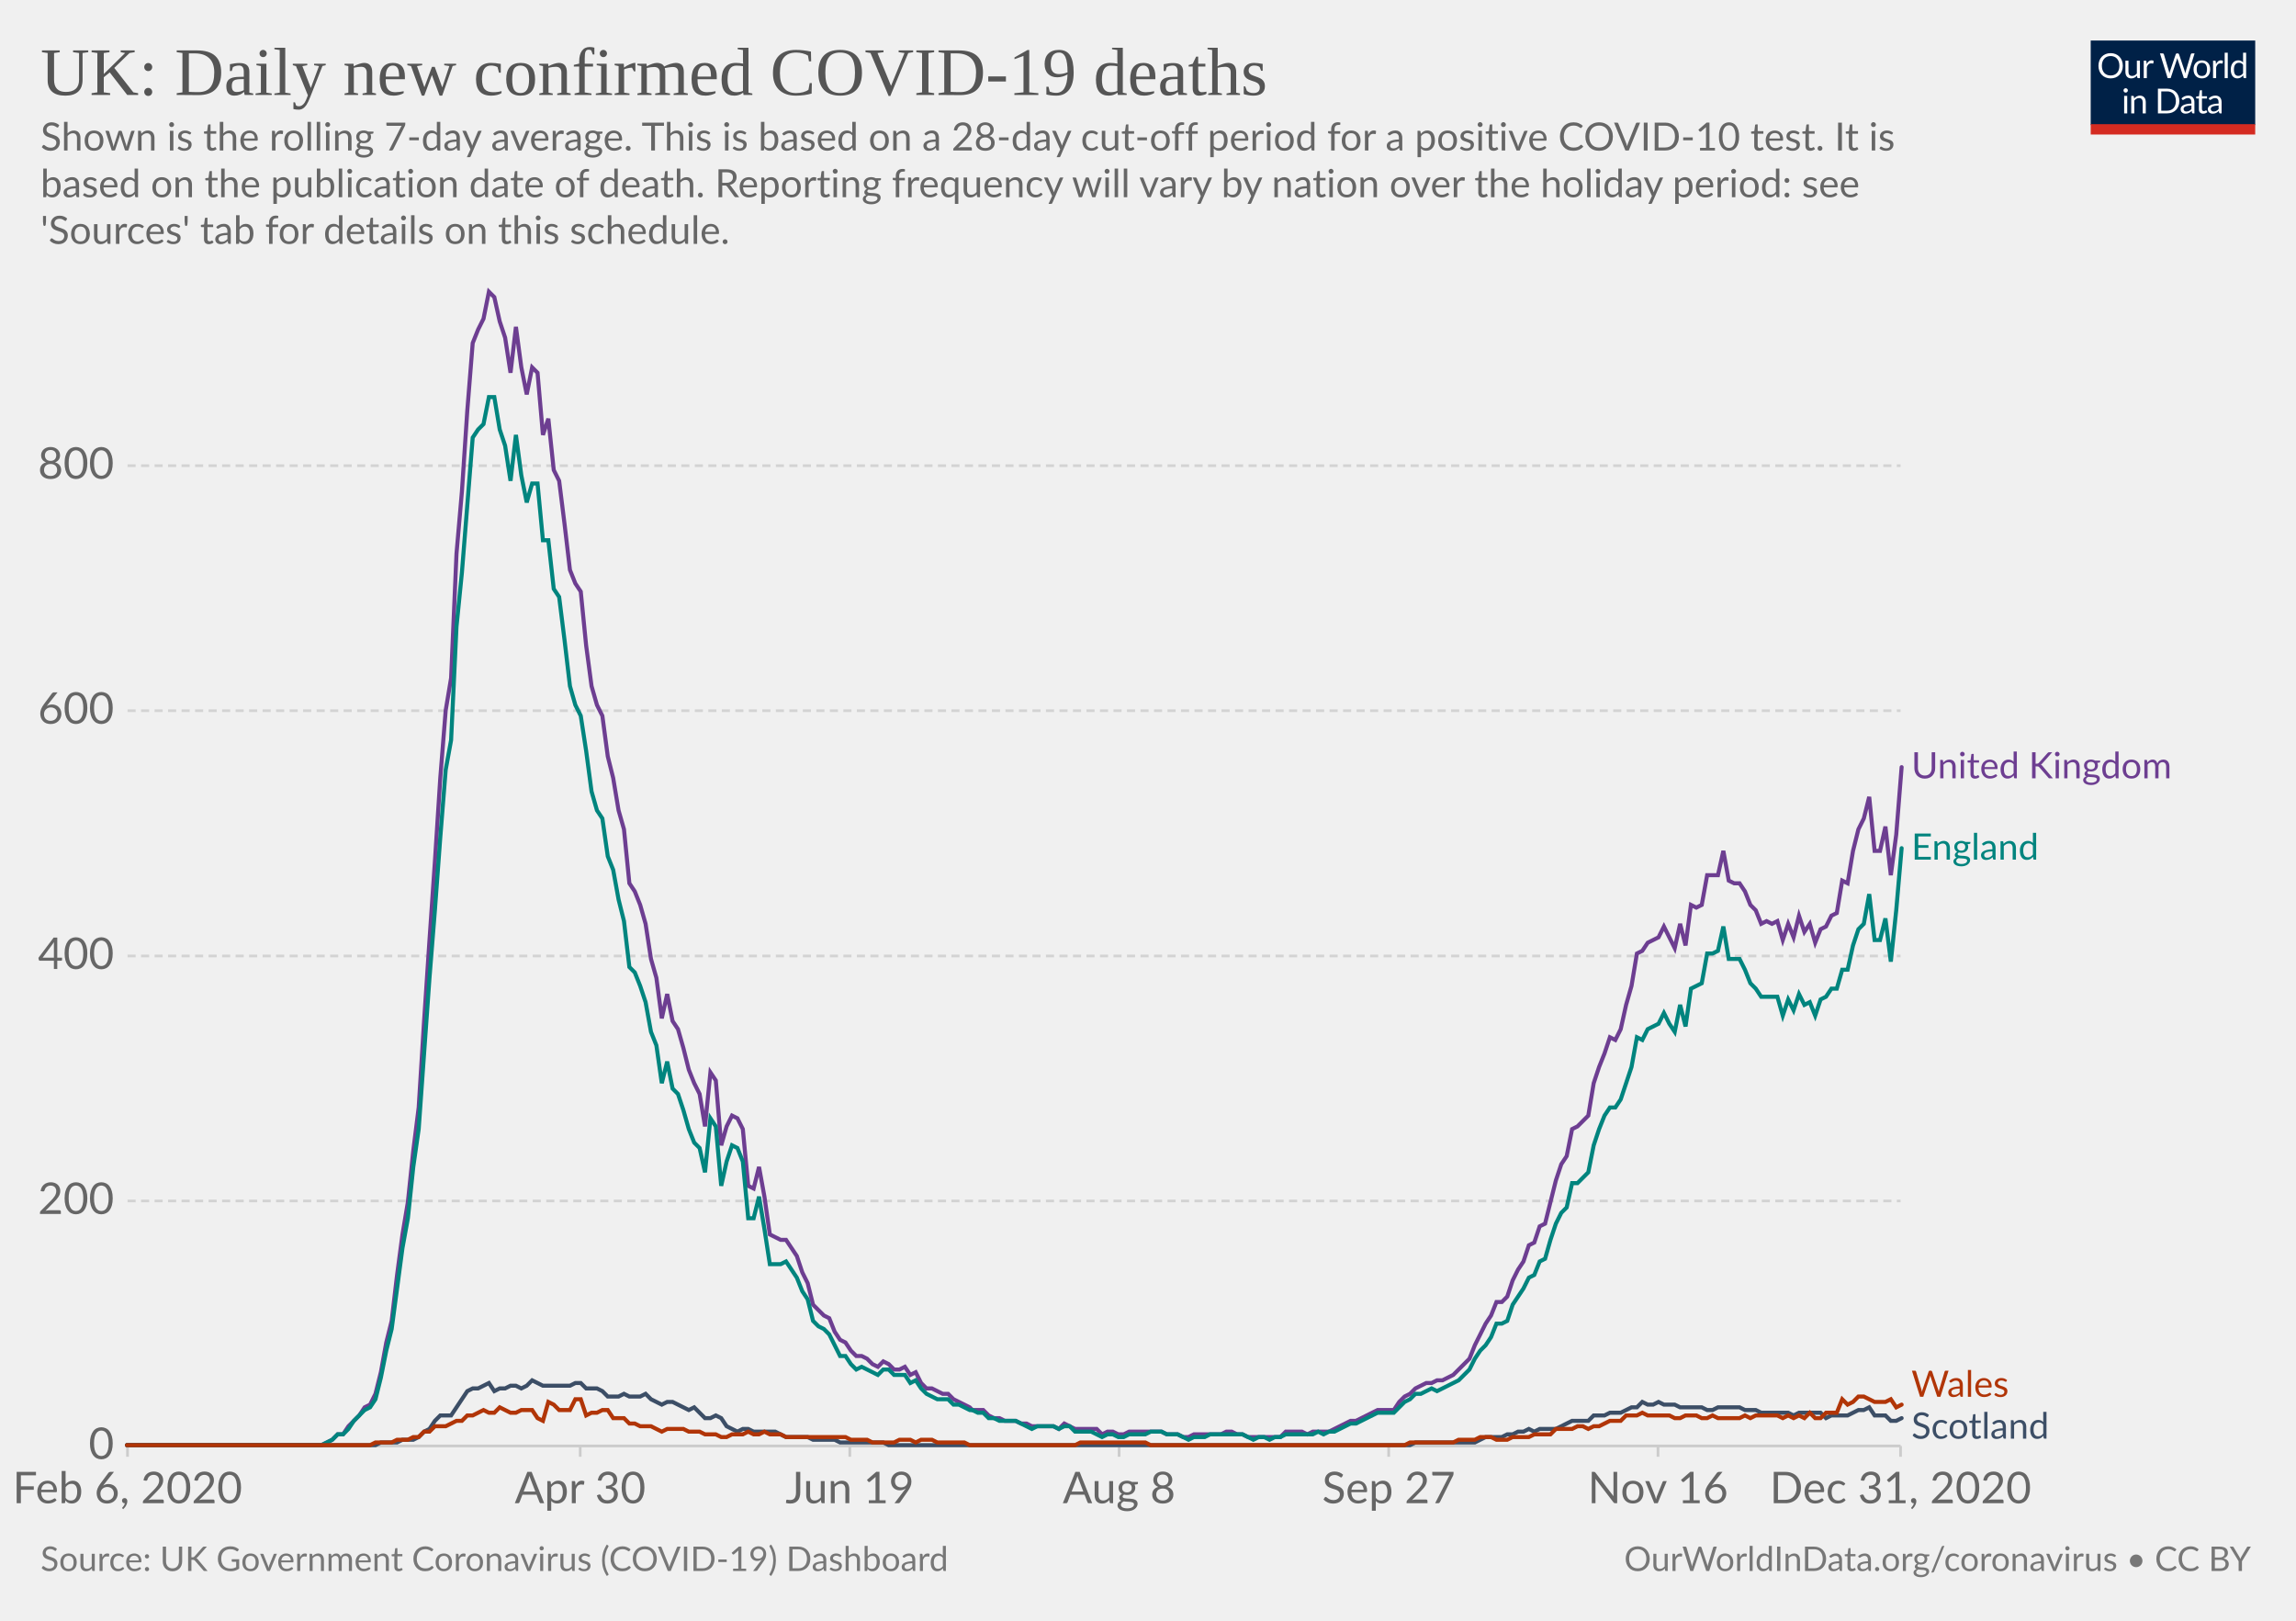
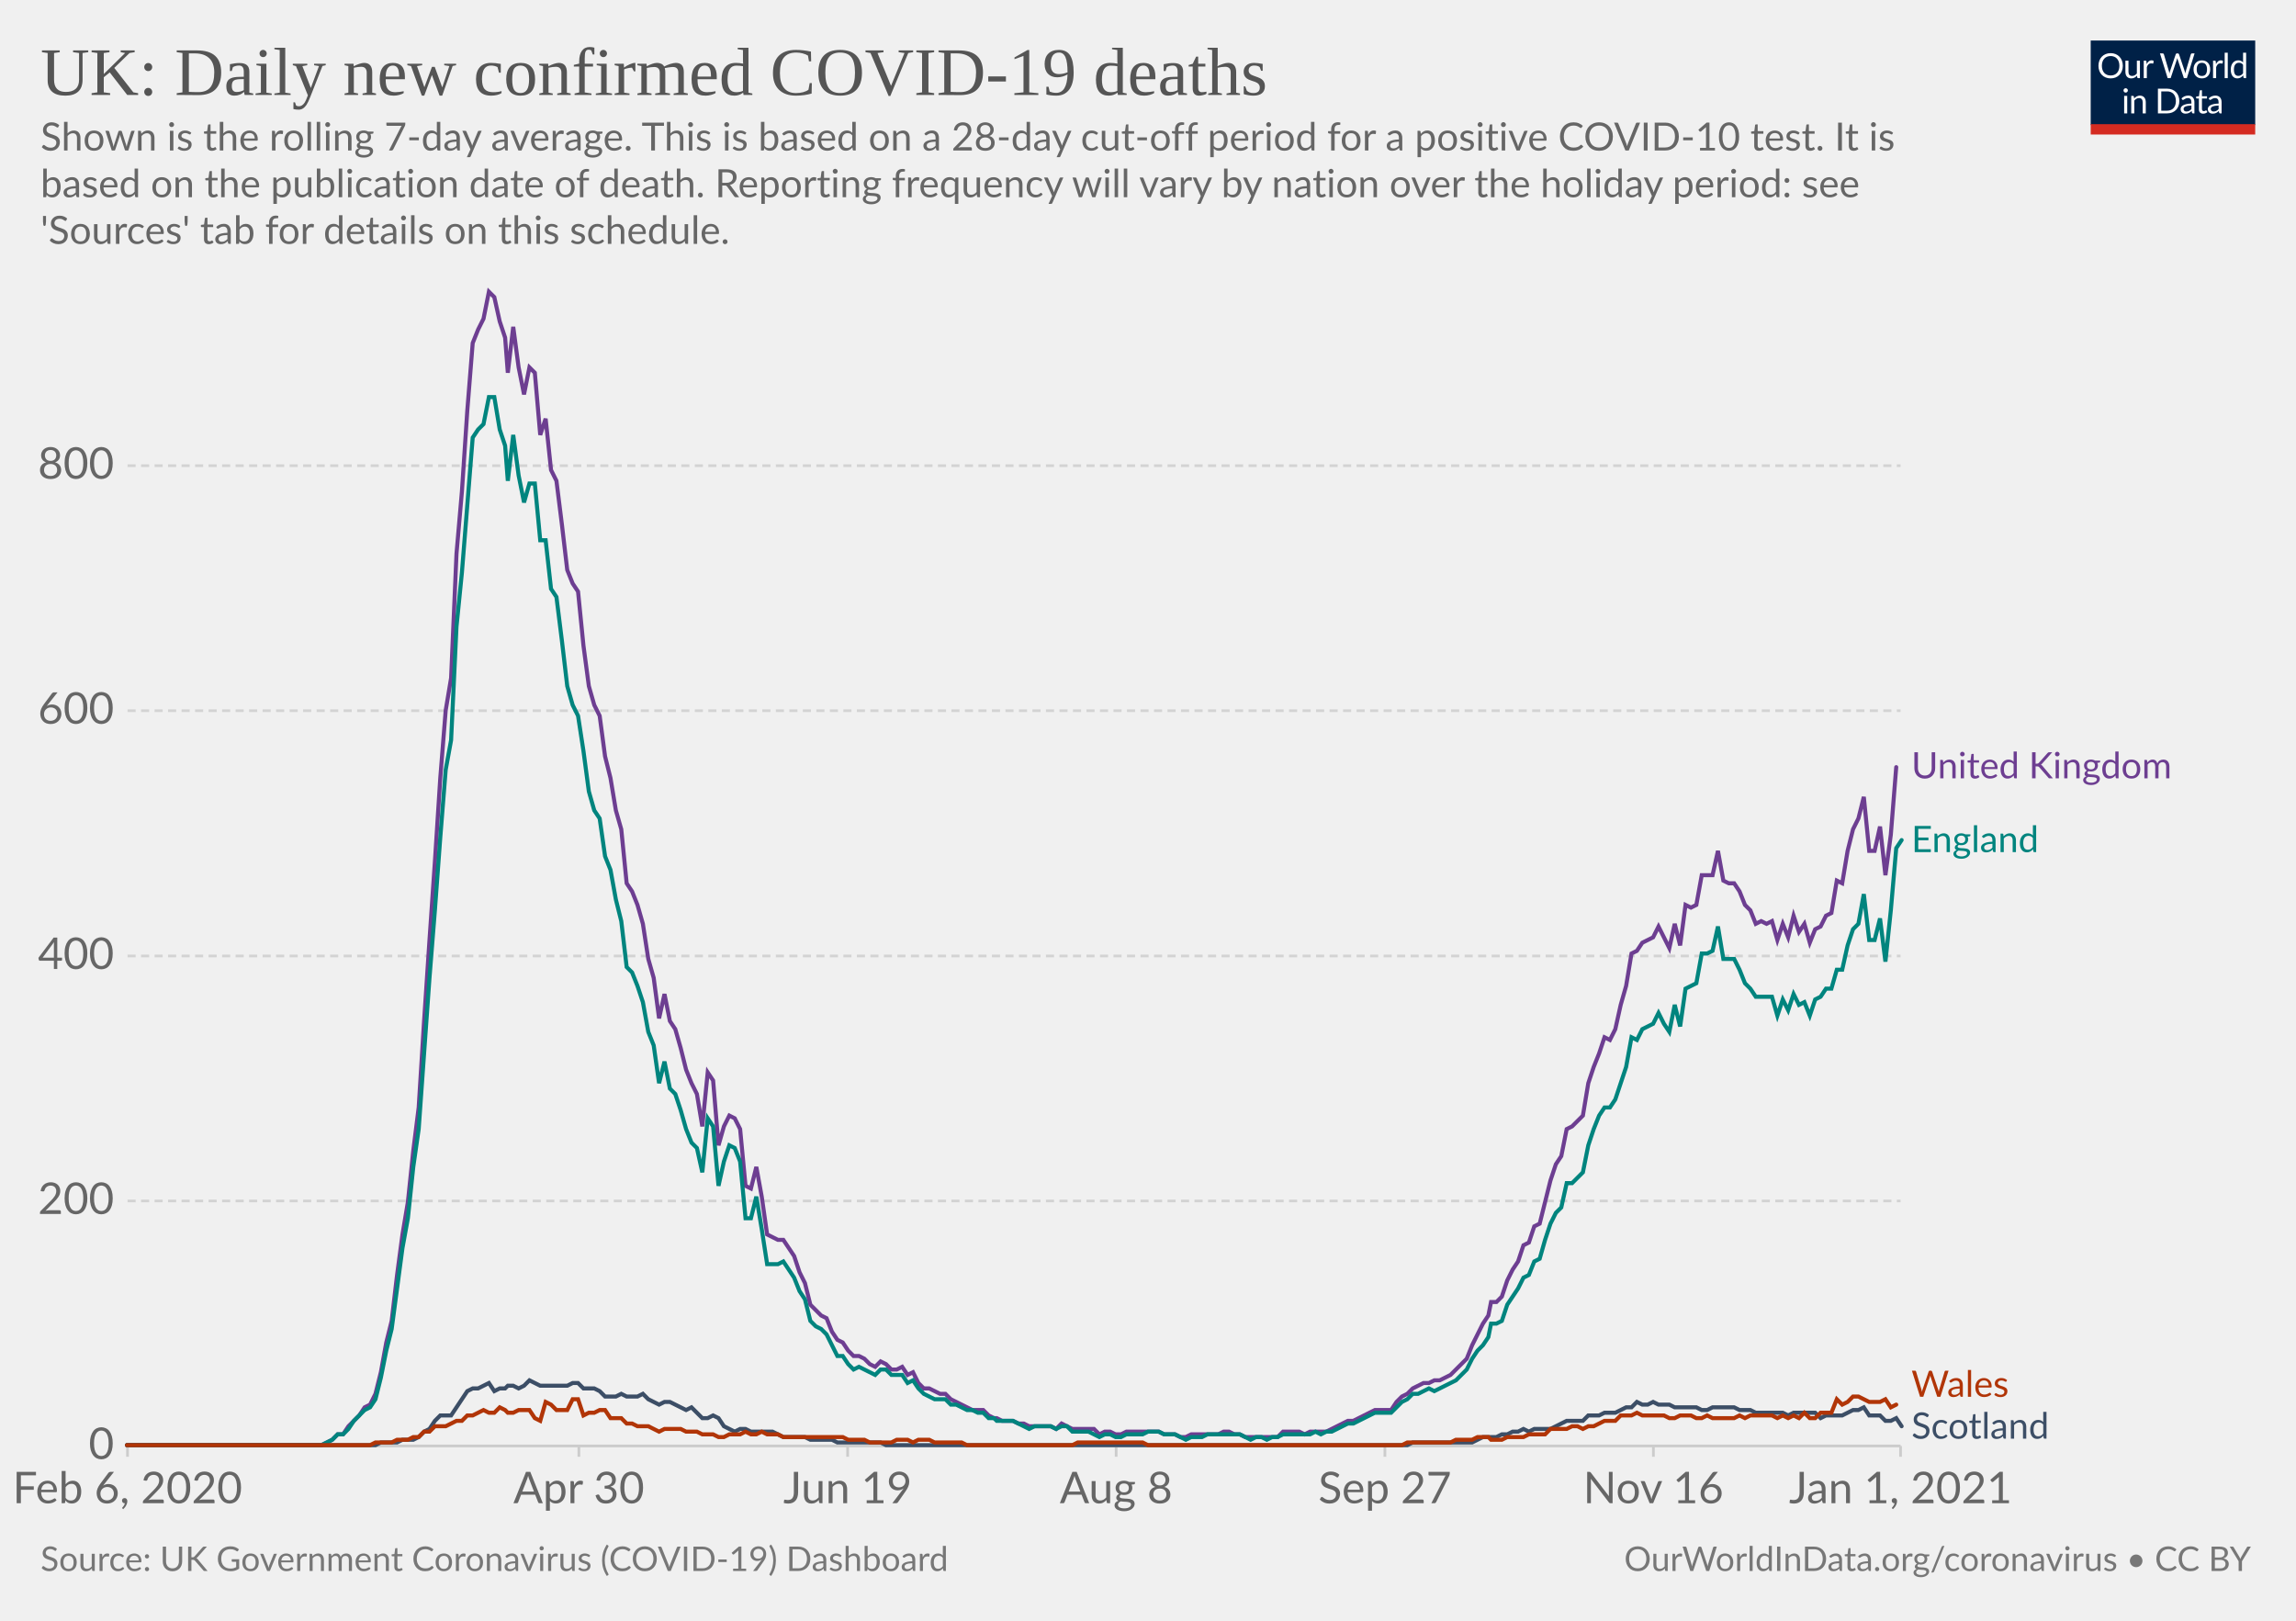
<svg xmlns="http://www.w3.org/2000/svg" version="1.1" style="background-color:#fff;-webkit-font-smoothing:antialiased" width="850" height="600" viewBox="0 0 850 600" font-family="Lato,'Helvetica Neue',Helvetica,Arial,sans-serif" font-size="18" text-rendering="optimizeLegibility">
  <g class="HeaderView">
    <g transform="matrix(.29 0 0 .29 774 15)">
      <svg width="210" height="120" viewBox="0 0 210 120" fill="none">
        <g clip-path="url(#clip0)">
          <path d="M0 0h210v107.89H0V0z" fill="#002147" />
          <path d="M40.98 32.25c0 2.36-.38 4.53-1.12 6.51a14.26 14.26 0 01-8.1 8.4c-1.9.78-4.02 1.17-6.34 1.17a16.6 16.6 0 01-6.33-1.17 14.31 14.31 0 01-8.08-8.4 18.29 18.29 0 01-1.12-6.51c0-2.36.38-4.53 1.12-6.5a14.32 14.32 0 018.07-8.44c1.92-.8 4.03-1.19 6.34-1.19 2.32 0 4.43.4 6.34 1.19 1.92.8 3.56 1.9 4.93 3.34a14.87 14.87 0 013.17 5.1 18.1 18.1 0 011.12 6.5zm-4.38 0c0-1.94-.26-3.68-.8-5.22a10.91 10.91 0 00-2.24-3.89 9.68 9.68 0 00-3.52-2.46 11.95 11.95 0 00-4.62-.86c-1.68 0-3.21.28-4.6.86a9.88 9.88 0 00-3.54 2.46 10.91 10.91 0 00-2.24 3.9c-.53 1.53-.8 3.27-.8 5.2 0 1.94.27 3.68.8 5.22a11.17 11.17 0 002.24 3.9 10.01 10.01 0 003.55 2.44c1.38.56 2.9.83 4.6.83 1.7 0 3.24-.27 4.61-.83a9.8 9.8 0 003.52-2.44 11.17 11.17 0 002.25-3.9c.53-1.54.8-3.28.8-5.21zm26.22-6.54V48H60.5c-.56 0-.9-.27-1.05-.81l-.31-2.4a12.45 12.45 0 01-3.26 2.6c-1.2.64-2.58.96-4.13.96-1.22 0-2.3-.2-3.24-.6a6.52 6.52 0 01-2.33-1.7 7.37 7.37 0 01-1.43-2.67c-.3-1.04-.46-2.2-.46-3.45V25.7h3.91v14.22c0 1.68.38 2.99 1.15 3.91.77.93 1.96 1.39 3.54 1.39 1.16 0 2.24-.27 3.23-.82a10.42 10.42 0 002.8-2.28V25.7h3.91zm8.61 4.47a9.94 9.94 0 012.6-3.56 5.64 5.64 0 013.76-1.3c.47 0 .92.05 1.34.15.44.1.83.27 1.17.49l-.3 2.92c-.09.37-.3.55-.66.55-.2 0-.5-.04-.9-.13a6.21 6.21 0 00-3.24.18c-.54.2-1.03.5-1.47.92-.42.4-.81.9-1.17 1.5-.33.58-.64 1.26-.92 2.02V48H67.7V25.71h2.25c.42 0 .72.08.88.25.16.16.27.44.33.83l.26 3.39zm61.16-13.7L122.75 48h-3.82l-7.99-24.05a21.95 21.95 0 01-.42-1.58 38.36 38.36 0 01-.44 1.58L102.05 48h-3.83L88.4 16.47h3.54c.38 0 .7.1.95.29.26.2.43.43.5.73l6.52 21.9c.1.4.2.83.28 1.28.1.46.2.94.29 1.46l.3-1.46c.12-.47.25-.9.38-1.27l7.41-21.91c.1-.25.26-.48.51-.69.27-.22.58-.33.95-.33h1.23c.38 0 .69.1.92.29.24.2.41.43.53.73l7.4 21.9a28.4 28.4 0 01.68 2.62 29.52 29.52 0 01.52-2.61l6.54-21.91c.07-.27.23-.5.48-.7.27-.21.58-.32.95-.32h3.32zm9.35 8.88c1.63 0 3.1.27 4.4.82a9.43 9.43 0 015.46 5.94c.5 1.4.74 2.98.74 4.73 0 1.76-.25 3.34-.74 4.75a9.43 9.43 0 01-5.46 5.92c-1.3.52-2.77.79-4.4.79-1.64 0-3.12-.27-4.44-.8a9.42 9.42 0 01-3.35-2.3c-.92-1-1.63-2.2-2.13-3.61-.49-1.41-.73-3-.73-4.75s.24-3.33.73-4.73c.5-1.43 1.2-2.64 2.13-3.63a9.4 9.4 0 013.35-2.31c1.32-.55 2.8-.82 4.44-.82zm0 19.89c2.2 0 3.84-.73 4.93-2.2 1.08-1.48 1.63-3.54 1.63-6.18 0-2.66-.55-4.72-1.63-6.2-1.09-1.49-2.73-2.23-4.93-2.23-1.12 0-2.09.2-2.93.57a5.7 5.7 0 00-2.06 1.65 7.5 7.5 0 00-1.24 2.67c-.26 1.04-.4 2.22-.4 3.54 0 2.64.55 4.7 1.64 6.18 1.1 1.47 2.76 2.2 4.99 2.2zm17.97-15.07a9.94 9.94 0 012.6-3.56 5.64 5.64 0 013.76-1.3c.47 0 .91.05 1.34.15.44.1.83.27 1.16.49l-.28 2.92c-.09.37-.31.55-.66.55-.2 0-.5-.04-.9-.13a6.2 6.2 0 00-3.24.18c-.54.2-1.03.5-1.47.92-.43.4-.82.9-1.17 1.5a13.1 13.1 0 00-.92 2.02V48h-3.94V25.71h2.24c.43 0 .72.08.88.25.17.16.28.44.33.83l.27 3.39zm15.04-14.59V48h-3.92V15.6h3.92zm19.55 15.43a6.22 6.22 0 00-2.38-2.05 6.7 6.7 0 00-2.86-.6c-2.07 0-3.66.75-4.77 2.23-1.12 1.48-1.68 3.6-1.68 6.33 0 1.46.13 2.7.38 3.74a7.29 7.29 0 001.1 2.56 4.35 4.35 0 001.78 1.45c.7.3 1.5.46 2.4.46 1.29 0 2.41-.3 3.36-.88a9.6 9.6 0 002.67-2.49V31.02zm3.91-15.43V48h-2.33c-.56 0-.9-.27-1.06-.81l-.35-2.71a12.13 12.13 0 01-3.25 2.77 8.28 8.28 0 01-4.23 1.06 7.31 7.31 0 01-6.14-2.9c-.73-.96-1.3-2.15-1.69-3.57a18.35 18.35 0 01.07-9.48 11.29 11.29 0 011.89-3.7 8.7 8.7 0 017.06-3.34 7.96 7.96 0 016.12 2.62V15.59h3.91zM46.61 70.71V93H42.7V70.71h3.91zm.84-7c0 .39-.08.75-.24 1.09a2.81 2.81 0 01-1.52 1.47 2.67 2.67 0 01-2.16 0 2.9 2.9 0 01-1.45-1.47 2.67 2.67 0 010-2.16c.15-.35.35-.65.6-.9.25-.27.53-.47.85-.62a2.67 2.67 0 012.16 0c.35.15.65.35.9.62.27.25.47.55.62.9.16.34.24.7.24 1.08zm7.97 10.24c.49-.54 1-1.04 1.54-1.48a9.85 9.85 0 013.66-1.84 8.96 8.96 0 015.43.35c.94.4 1.72.97 2.33 1.71a7.36 7.36 0 011.43 2.67c.32 1.04.49 2.19.49 3.45V93h-3.94V78.81c0-1.69-.4-3-1.17-3.92-.76-.93-1.93-1.4-3.5-1.4a6.6 6.6 0 00-3.25.83c-1 .56-1.92 1.31-2.77 2.27V93h-3.94V70.71h2.35c.56 0 .9.28 1.04.82l.3 2.42zm57.7 3.3c0 2.36-.37 4.5-1.11 6.44a14.3 14.3 0 01-3.17 4.98 14.1 14.1 0 01-4.93 3.2c-1.9.76-4.02 1.13-6.33 1.13H85.8V61.47h11.77c2.31 0 4.42.39 6.33 1.15a13.8 13.8 0 018.1 8.18 17.75 17.75 0 011.12 6.45zm-4.37 0c0-1.94-.26-3.67-.8-5.2a10.94 10.94 0 00-2.23-3.87 9.57 9.57 0 00-3.53-2.42 12.23 12.23 0 00-4.61-.83h-7.5v24.62h7.5c1.7 0 3.24-.28 4.61-.84a9.7 9.7 0 003.53-2.4 10.94 10.94 0 002.24-3.87c.53-1.53.8-3.26.8-5.2zm19.8 5.72c-1.8.06-3.34.2-4.62.44-1.26.22-2.3.51-3.1.88-.8.36-1.37.8-1.74 1.3-.35.5-.53 1.05-.53 1.67 0 .58.1 1.1.3 1.52a3 3 0 00.76 1.05c.34.27.73.46 1.17.6.45.11.94.17 1.45.17a7.28 7.28 0 003.5-.81 11.95 11.95 0 002.82-2.2v-4.62zm-12.65-9.11a12.73 12.73 0 013.98-2.66c1.43-.59 3-.88 4.73-.88 1.25 0 2.36.2 3.33.61a6.81 6.81 0 013.94 4.38c.33 1.04.5 2.19.5 3.43V93h-1.74a1.8 1.8 0 01-.88-.18c-.2-.13-.36-.38-.48-.74l-.44-2.12c-.59.55-1.16 1.03-1.72 1.46a9.48 9.48 0 01-3.74 1.7c-.69.15-1.46.23-2.3.23-.87 0-1.69-.12-2.45-.35a5.34 5.34 0 01-3.34-2.93 6.64 6.64 0 01-.49-2.64c0-.88.25-1.72.73-2.53a6.33 6.33 0 012.35-2.17c1.09-.63 2.5-1.15 4.25-1.54 1.75-.41 3.89-.65 6.42-.7v-1.75c0-1.73-.37-3.03-1.12-3.91-.75-.9-1.84-1.34-3.28-1.34-.97 0-1.78.12-2.44.37-.64.23-1.2.5-1.7.81l-1.23.82c-.33.23-.67.35-1 .35-.27 0-.5-.07-.69-.2a2.1 2.1 0 01-.48-.53l-.7-1.25zm27.67 19.5c-1.76 0-3.12-.5-4.07-1.48-.94-.98-1.41-2.4-1.41-4.25V74h-2.68a.9.9 0 01-.6-.2c-.16-.14-.24-.36-.24-.66v-1.56l3.65-.46.9-6.89a.9.9 0 01.29-.52.88.88 0 01.62-.22H142v7.67h6.44V74H142v13.38c0 .94.22 1.63.68 2.09.45.45 1.04.68 1.76.68a3.21 3.21 0 001.85-.53l.55-.35c.16-.12.3-.18.41-.18.2 0 .4.13.55.38l1.15 1.87a7.45 7.45 0 01-2.44 1.5c-.96.35-1.94.52-2.95.52zm19.68-10.4c-1.8.07-3.34.21-4.62.45-1.26.22-2.3.51-3.1.88-.8.36-1.37.8-1.74 1.3-.35.5-.53 1.05-.53 1.67 0 .58.1 1.1.3 1.52.18.42.44.77.76 1.05.34.27.73.46 1.17.6.45.11.94.17 1.45.17a7.3 7.3 0 003.5-.81 12.04 12.04 0 002.82-2.2v-4.62zm-12.65-9.1a12.72 12.72 0 013.99-2.66c1.42-.59 3-.88 4.72-.88 1.25 0 2.36.2 3.33.61a6.81 6.81 0 013.94 4.38c.33 1.04.5 2.19.5 3.43V93h-1.74a1.8 1.8 0 01-.88-.18c-.2-.13-.36-.38-.48-.74l-.44-2.12c-.59.55-1.16 1.03-1.72 1.46a9.48 9.48 0 01-3.74 1.7c-.69.15-1.46.23-2.3.23-.87 0-1.69-.12-2.45-.35a5.33 5.33 0 01-3.34-2.93 6.62 6.62 0 01-.49-2.64c0-.88.25-1.72.73-2.53a6.33 6.33 0 012.35-2.17c1.09-.63 2.5-1.15 4.25-1.54a31.2 31.2 0 016.42-.7v-1.75c0-1.73-.37-3.03-1.12-3.91-.75-.9-1.84-1.34-3.28-1.34-.97 0-1.78.12-2.44.37-.64.23-1.2.5-1.7.81-.46.3-.87.57-1.22.82-.34.23-.68.35-1.02.35-.26 0-.49-.07-.68-.2a1.88 1.88 0 01-.48-.53l-.7-1.25z" fill="#fff" />
          <path fill="#D42B21" d="M0 106.79h210V120H0z" />
        </g>
        <defs>
          <clipPath id="clip0">
            <path fill="#fff" d="M0 0h210v120H0z" />
          </clipPath>
        </defs>
      </svg>
    </g>
    <a href="https://ourworldindata.org/grapher/uk-daily-covid-deaths?tab=chart&amp;stackMode=absolute&amp;time=2020-02-06..latest&amp;region=World" target="_blank" rel="noopener" font-family="&quot;Playfair Display&quot;,Georgia,&quot;Times New Roman&quot;,serif">
      <text font-size="25.2" x="15" y="35.2" fill="#555">
        <tspan x="15" y="35.16">UK: Daily new confirmed COVID-19 deaths</tspan>
      </text>
    </a>
    <text font-size="14.4" x="15" y="55.7" fill="#666">
      <tspan x="15" y="55.72">Shown is the rolling 7-day average. This is based on a 28-day cut-off period for a positive COVID-10 test. It is</tspan>
      <tspan x="15" y="73">based on the publication date of death. Reporting frequency will vary by nation over the holiday period: see</tspan>
      <tspan x="15" y="90.28">'Sources' tab for details on this schedule.</tspan>
    </text>
  </g>
  <g class="LineChart">
    <defs>
      <clipPath id="a">
        <path d="M37.22 0h830v897.4h-830z" />
      </clipPath>
    </defs>
    <g class="DualAxisView">
      <g class="HorizontalAxis">
-         <path stroke="#ccc" d="M47.2 535.3v4M214.8 535.3v4M314.6 535.3v4M414.3 535.3v4M514.1 535.3v4M613.8 535.3v4M703.6 535.3v4" />
+         <path stroke="#ccc" d="M47.2 535.3v4M214.3 535.3v4M313.8 535.3v4M413.2 535.3v4M512.7 535.3v4M612.1 535.3v4M703.6 535.3v4" />
        <text x="47.2" y="556.5" fill="#666" text-anchor="middle" font-size="16.2">Feb 6, 2020</text>
-         <text x="214.8" y="556.5" fill="#666" text-anchor="middle" font-size="16.2">Apr 30</text>
-         <text x="314.6" y="556.5" fill="#666" text-anchor="middle" font-size="16.2">Jun 19</text>
-         <text x="414.3" y="556.5" fill="#666" text-anchor="middle" font-size="16.2">Aug 8</text>
-         <text x="514.1" y="556.5" fill="#666" text-anchor="middle" font-size="16.2">Sep 27</text>
-         <text x="613.8" y="556.5" fill="#666" text-anchor="middle" font-size="16.2">Nov 16</text>
-         <text x="703.6" y="556.5" fill="#666" text-anchor="middle" font-size="16.2">Dec 31, 2020</text>
+         <text x="214.3" y="556.5" fill="#666" text-anchor="middle" font-size="16.2">Apr 30</text>
+         <text x="313.8" y="556.5" fill="#666" text-anchor="middle" font-size="16.2">Jun 19</text>
+         <text x="413.2" y="556.5" fill="#666" text-anchor="middle" font-size="16.2">Aug 8</text>
+         <text x="512.7" y="556.5" fill="#666" text-anchor="middle" font-size="16.2">Sep 27</text>
+         <text x="612.1" y="556.5" fill="#666" text-anchor="middle" font-size="16.2">Nov 16</text>
+         <text x="703.6" y="556.5" fill="#666" text-anchor="middle" font-size="16.2">Jan 1, 2021</text>
      </g>
      <g class="VerticalAxis" fill="#666" dominant-baseline="middle" text-anchor="end" font-size="16.2">
        <text x="42.22" y="535.3">0</text>
        <text x="42.22" y="444.6">200</text>
        <text x="42.22" y="353.9">400</text>
        <text x="42.22" y="263.1">600</text>
        <text x="42.22" y="172.4">800</text>
      </g>
      <g class="AxisGridLines horizontalLines">
        <path stroke="#ccc" d="M47.22 535.3h656.39" />
        <path stroke="#d3d3d3" stroke-dasharray="3,2" d="M47.22 444.6h656.39M47.22 353.9h656.39M47.22 263.1h656.39M47.22 172.4h656.39" />
      </g>
    </g>
    <g clip-path="url(#a)">
      <g class="LineLabels" cursor="pointer">
        <g class="legendMark">
          <text font-size="13.5" x="707.6" y="288.2" fill="#6D3E91">
            <tspan x="707.61" y="288.15">United Kingdom</tspan>
          </text>
        </g>
        <g class="legendMark">
-           <text font-size="13.5" x="707.6" y="318.3" fill="#00847E">
-             <tspan x="707.61" y="318.25">England</tspan>
+           <text font-size="13.5" x="707.6" y="315.4" fill="#00847E">
+             <tspan x="707.61" y="315.45">England</tspan>
          </text>
        </g>
        <g class="legendMark">
          <text font-size="13.5" x="707.6" y="517.1" fill="#B13507">
            <tspan x="707.61" y="517.1">Wales</tspan>
          </text>
        </g>
        <g class="legendMark">
          <text font-size="13.5" x="707.6" y="532.6" fill="#3C4E66">
            <tspan x="707.61" y="532.6">Scotland</tspan>
          </text>
        </g>
      </g>
      <g class="Lines">
        <g class="key-United-Kingdom_0">
-           <path stroke="#6D3E91" stroke-linecap="round" d="M47 535h72l2-1 2-1 2-2h2l2-3 2-2 2-2 2-3 2-1 2-4 2-8 2-11 2-8 2-17 2-15 2-12 2-19 2-16 2-32 2-30 2-29 2-31 2-25 2-12 2-46 2-23 2-30 2-25 2-5 2-4 2-10 2 2 2 9 2 6 2 13 2-17 2 15 2 10 2-10 2 2 2 23 2-6 2 19 2 4 2 16 2 17 2 5 2 3 2 20 2 15 2 7 2 4 2 15 2 8 2 12 2 7 2 20 2 3 2 5 2 7 2 13 2 7 2 15 2-9 2 10 2 3 2 7 2 8 2 5 2 4 2 12 2-20 2 3 2 24 2-7 2-4 2 1 2 4 2 21 2 1 2-8 2 11 2 14 2 1 2 1h2l2 3 2 3 2 6 2 4 2 8 2 2 2 2 2 1 2 5 2 3 2 1 2 3 2 2h2l2 1 2 2 2 1 2-2 2 1 2 2h2l2-1 2 3 2-1 2 4 2 2h2l2 1 2 1h2l2 2 2 1 2 1 2 1 1 1h4l2 2 2 1h2l2 1h4l2 1h2l2 1h8l2 1 2-2 2 1 2 1h8l2 2 2-1h2l2 1h2l2-1h12l2 1h4l2 1h2l2-1h10l2-1h2l2 1h2l2 1h12l2-2h6l2 1 2-1h6l2-1 2-1 2-1 2-1h2l2-1 2-1 2-1 2-1h6l2-3 2-2 2-1 2-2 2-1 2-1h2l2-1h2l2-1 2-1 2-2 2-2 2-2 2-5 2-4 2-4 2-3 2-5h2l2-2 2-6 2-4 2-3 2-6 2-1 2-6 2-1 2-8 2-8 2-6 2-3 2-10 2-1 2-2 2-2 2-12 2-6 2-5 2-6 2 1 2-4 2-9 2-7 2-12 2-1 2-3 2-1 2-1 2-4 2 4 2 4 2-9 2 8 2-15 2 1 2-1 2-11h4l2-9 2 11 2 1h2l2 3 2 5 2 2 2 5 2-1 2 1 2-1 2 7 2-6 2 5 2-8 2 6 2-3 2 7 2-5 2-1 2-4 2-1 2-12 2 1 2-12 2-8 2-4 2-8 2 20h2l2-9 2 18 2-15 2-25" fill="none" stroke-width="1.5" />
+           <path stroke="#6D3E91" stroke-linecap="round" d="M47 535h72l2-1 2-1 2-2h2l2-3 2-2 2-2 2-3 2-1 2-4 2-8 2-11 2-8 2-17 2-15 2-12 2-19 2-16 2-32 2-30 2-29 2-31 2-25 2-12 2-46 2-23 2-30 2-25 2-5 2-4 2-10 2 2 2 9 2 6 1 13 2-17 2 15 2 10 2-10 2 2 2 23 2-6 2 19 2 4 2 16 2 17 2 5 2 3 2 20 2 15 2 7 2 4 2 15 2 8 2 12 2 7 2 20 2 3 2 5 2 7 2 13 2 7 2 15 2-9 2 10 2 3 2 7 2 8 2 5 2 4 2 12 2-20 2 3 2 24 2-7 2-4 2 1 2 4 2 21 2 1 2-8 2 11 2 14 2 1 2 1h2l2 3 2 3 2 6 2 4 2 8 2 2 2 2 2 1 2 5 2 3 2 1 2 3 2 2h2l2 1 2 2 2 1 2-2 2 1 2 2h2l2-1 2 3 2-1 2 4 2 2h2l2 1 2 1h2l2 2 2 1 2 1 2 1 2 1h4l2 2 2 1h1l2 1h4l2 1h2l2 1h8l2 1 2-2 2 1 2 1h8l2 2 2-1h2l2 1h2l2-1h12l2 1h4l2 1h2l2-1h10l2-1h2l2 1h2l2 1h12l2-2h6l2 1 2-1h6l2-1 2-1 2-1 2-1h2l2-1 2-1 2-1 2-1h6l2-3 2-2 2-1 2-2 2-1 2-1h2l2-1h2l2-1 2-1 2-2 2-2 2-2 2-5 2-4 2-4 2-3 1-5h2l2-2 2-6 2-4 2-3 2-6 2-1 2-6 2-1 2-8 2-8 2-6 2-3 2-10 2-1 2-2 2-2 2-12 2-6 2-5 2-6 2 1 2-4 2-9 2-7 2-12 2-1 2-3 2-1 2-1 2-4 2 4 2 4 2-9 2 8 2-15 2 1 2-1 2-11h4l2-9 2 11 2 1h2l2 3 2 5 2 2 2 5 2-1 2 1 2-1 2 7 2-6 2 5 2-8 2 6 2-3 2 7 2-5 2-1 2-4 2-1 2-12 2 1 2-12 2-8 2-4 2-8 2 20h2l2-9 2 18 2-15 2-25" fill="none" stroke-width="1.5" />
        </g>
        <g class="key-England_0">
-           <path stroke="#00847E" stroke-linecap="round" d="M47 535h72l2-1 2-1 2-2h2l2-2 2-3 2-2 2-2 2-1 2-3 2-8 2-10 2-8 2-15 2-15 2-11 2-19 2-14 2-28 2-28 2-25 2-27 2-25 2-11 2-42 2-20 2-25 2-25 2-3 2-2 2-10h2l2 12 2 6 2 13 2-17 2 15 2 10 2-7h2l2 21h2l2 18 2 3 2 16 2 17 2 7 2 4 2 13 2 15 2 7 2 3 2 14 2 5 2 11 2 8 2 17 2 2 2 5 2 6 2 11 2 5 2 14 2-8 2 10 2 2 2 6 2 7 2 5 2 2 2 9 2-20 2 3 2 22 2-9 2-6 2 1 2 5 2 21h2l2-8 2 12 2 13h4l2-1 2 3 2 3 2 5 2 3 2 8 2 2 2 1 2 2 2 4 2 4h2l2 3 2 2 2-1 2 1 2 1 2 1 2-2h2l2 2h4l2 3 2-1 2 3 2 2 2 1 2 1h4l2 2h2l2 1 2 1h1l2 1h2l2 2h2l2 1h6l2 1 2 1 2 1 2-1h6l2 1 2-1h2l2 2h6l2 1 2 1 2-1h2l2 1h2l2-1h6l2-1h4l2 1h4l2 1 2 1 2-1h4l2-1h12l2 1 2 1 2-1h2l2 1 2-1h2l2-1h10l2-1 2 1 2-1h2l2-1 2-1 2-1h2l2-1 2-1 2-1 2-1h6l2-2 2-2 2-1 2-2h2l2-1 2-1 2 1 2-1 2-1 2-1 2-1 2-2 2-2 2-4 2-3 2-2 2-3 2-5h2l2-1 2-6 2-3 2-3 2-4 2-1 2-5 2-1 2-7 2-6 2-4 2-2 2-9h2l2-2 2-2 2-10 2-6 2-5 2-3h2l2-3 2-6 2-6 2-11 2 1 2-4 2-1 2-1 2-4 2 4 2 3 2-10 2 8 2-14 2-1 2-1 2-11h2l2-1 2-9 2 12h4l2 4 2 5 2 2 2 3h6l2 7 2-6 2 4 2-6 2 4 2-1 2 5 2-6 2-1 2-3h2l2-7h2l2-9 2-6 2-2 2-11 2 17h2l2-8 2 16 2-19 2-23" fill="none" stroke-width="1.5" />
+           <path stroke="#00847E" stroke-linecap="round" d="M47 535h72l2-1 2-1 2-2h2l2-2 2-3 2-2 2-2 2-1 2-3 2-8 2-10 2-8 2-15 2-15 2-11 2-19 2-14 2-28 2-28 2-25 2-27 2-25 2-11 2-42 2-20 2-25 2-25 2-3 2-2 2-10h2l2 12 2 6 1 13 2-17 2 15 2 10 2-7h2l2 21h2l2 18 2 3 2 16 2 17 2 7 2 4 2 13 2 15 2 7 2 3 2 14 2 5 2 11 2 8 2 17 2 2 2 5 2 6 2 11 2 5 2 14 2-8 2 10 2 2 2 6 2 7 2 5 2 2 2 9 2-20 2 3 2 22 2-9 2-6 2 1 2 5 2 21h2l2-8 2 12 2 13h4l2-1 2 3 2 3 2 5 2 3 2 8 2 2 2 1 2 2 2 4 2 4h2l2 3 2 2 2-1 2 1 2 1 2 1 2-2h2l2 2h4l2 3 2-1 2 3 2 2 2 1 2 1h4l2 2h2l2 1 2 1h2l2 1h2l2 2h2l1 1h6l2 1 2 1 2 1 2-1h6l2 1 2-1h2l2 2h6l2 1 2 1 2-1h2l2 1h2l2-1h6l2-1h4l2 1h4l2 1 2 1 2-1h4l2-1h12l2 1 2 1 2-1h2l2 1 2-1h2l2-1h10l2-1 2 1 2-1h2l2-1 2-1 2-1h2l2-1 2-1 2-1 2-1h6l2-2 2-2 2-1 2-2h2l2-1 2-1 2 1 2-1 2-1 2-1 2-1 2-2 2-2 2-4 2-3 2-2 2-3 1-5h2l2-1 2-6 2-3 2-3 2-4 2-1 2-5 2-1 2-7 2-6 2-4 2-2 2-9h2l2-2 2-2 2-10 2-6 2-5 2-3h2l2-3 2-6 2-6 2-11 2 1 2-4 2-1 2-1 2-4 2 4 2 3 2-10 2 8 2-14 2-1 2-1 2-11h2l2-1 2-9 2 12h4l2 4 2 5 2 2 2 3h6l2 7 2-6 2 4 2-6 2 4 2-1 2 5 2-6 2-1 2-3h2l2-7h2l2-9 2-6 2-2 2-11 2 17h2l2-8 2 16 2-19 2-23 2-3" fill="none" stroke-width="1.5" />
        </g>
        <g class="key-Scotland_0">
-           <path stroke="#3C4E66" stroke-linecap="round" d="M47 535h92l2-1h6l2-1h4l2-1 2-2 2-1 2-3 2-2h4l2-3 2-3 2-3 2-1h2l2-1 2-1 2 3 2-1h2l2-1h2l2 1 2-1 2-2 2 1 2 1h10l2-1h2l2 2h4l2 1 2 2h4l2-1 2 1h4l2-1 2 2 2 1 2 1 2-1h2l2 1 2 1 2 1 2-1 2 2 2 2h2l2-1 2 1 2 3 2 1 2 1 2-1h2l2 1h8l2 1 2 1h8l2 1h8l2 1h16l2 1h193l2-1h22l2-1 2-1h6l2-1h2l2-1h2l2-1 2 1 2-1h6l2-1 2-1 2-1h6l2-2h4l2-1h4l2-1 2-1h2l2-2 2 1h2l2-1 2 1h4l2 1h8l2 1h2l2-1h8l2 1h4l2 1h10l2 1 2-1h8l2 2 2-1h6l2-1 2-1h2l2-1 2 3h4l2 2h2l2-1" fill="none" stroke-width="1.5" />
+           <path stroke="#3C4E66" stroke-linecap="round" d="M47 535h92l2-1h6l2-1h4l2-1 2-2 2-1 2-3 2-2h4l2-3 2-3 2-3 2-1h2l2-1 2-1 2 3 2-1h2l1-1h2l2 1 2-1 2-2 2 1 2 1h10l2-1h2l2 2h4l2 1 2 2h4l2-1 2 1h4l2-1 2 2 2 1 2 1 2-1h2l2 1 2 1 2 1 2-1 2 2 2 2h2l2-1 2 1 2 3 2 1 2 1 2-1h2l2 1h8l2 1 2 1h8l2 1h8l2 1h16l2 1h193l2-1h22l2-1 2-1h5l2-1h2l2-1h2l2-1 2 1 2-1h6l2-1 2-1 2-1h6l2-2h4l2-1h4l2-1 2-1h2l2-2 2 1h2l2-1 2 1h4l2 1h8l2 1h2l2-1h8l2 1h4l2 1h10l2 1 2-1h8l2 2 2-1h6l2-1 2-1h2l2-1 2 3h4l2 2h2l2-1 2 3" fill="none" stroke-width="1.5" />
        </g>
        <g class="key-Wales_0">
-           <path stroke="#B13507" stroke-linecap="round" d="M47 535h90l2-1h6l2-1h4l2-1h2l2-2h2l2-2h4l2-1 2-1h2l2-2h2l2-1 2-1 2 1h2l2-2 2 1 2 1h2l2-1h4l2 3 2 1 2-7 2 1 2 2h4l2-4h2l2 6 2-1h2l2-1h2l2 3h4l2 2h2l2 1h4l2 1 2 1 2-1h6l2 1h4l2 1h4l2 1h2l2-1h4l2-1 2 1h2l2-1 2 1h4l2 1h22l2 1h6l2 1h8l2-1h4l2 1 2-1h4l2 1h10l2 1h39l2-1h24l2 1h94l2-1h16l2-1h6l2-1h4l2 1h4l2-1h6l2-1h6l2-2h6l2-1h2l2 1 2-1h2l2-1 2-1h4l2-2h4l2-1 2 1h8l2 1h2l2-1h4l2 1h2l2-1 2 1h8l2-1 2 1 2-1h8l2 1 2-1 2 1 2-1 2 1 2-2 2 2h2l2-2h4l2-5 2 2 2-1 2-2h2l4 2h4l2-1 2 3 2-1" fill="none" stroke-width="1.5" />
+           <path stroke="#B13507" stroke-linecap="round" d="M47 535h90l2-1h6l2-1h4l2-1h2l2-2h2l2-2h4l2-1 2-1h2l2-2h2l2-1 2-1 2 1h2l2-2 2 1 1 1h2l2-1h4l2 3 2 1 2-7 2 1 2 2h4l2-4h2l2 6 2-1h2l2-1h2l2 3h4l2 2h2l2 1h4l2 1 2 1 2-1h6l2 1h4l2 1h4l2 1h2l2-1h4l2-1 2 1h2l2-1 2 1h4l2 1h22l2 1h6l2 1h8l2-1h4l2 1 2-1h4l2 1h10l2 1h39l2-1h24l2 1h94l2-1h16l2-1h6l2-1h4l1 1h4l2-1h6l2-1h6l2-2h6l2-1h2l2 1 2-1h2l2-1 2-1h4l2-2h4l2-1 2 1h8l2 1h2l2-1h4l2 1h2l2-1 2 1h8l2-1 2 1 2-1h8l2 1 2-1 2 1 2-1 2 1 2-2 2 2h2l2-2h4l2-5 2 2 2-1 2-2h2l4 2h4l2-1 2 3 2-1" fill="none" stroke-width="1.5" />
        </g>
      </g>
    </g>
  </g>
  <g class="SourcesFooter" fill="#777">
    <g class="clickable" fill="#777">
      <text font-size="12.6" x="15" y="581.6">
        <tspan x="15" y="581.58">Source: UK Government Coronavirus (COVID-19) Dashboard</tspan>
      </text>
    </g>
    <text font-size="12.6" x="601.3" y="581.6">
      <tspan x="601.27" y="581.58">
        <a target="_blank" href="https://ourworldindata.org/coronavirus" fill="#777">OurWorldInData.org/coronavirus</a> • <a class="cclogo" href="http://creativecommons.org/licenses/by/4.0/deed.en_US" target="_blank" fill="#777">CC BY</a>
      </tspan>
    </text>
  </g>
</svg>
